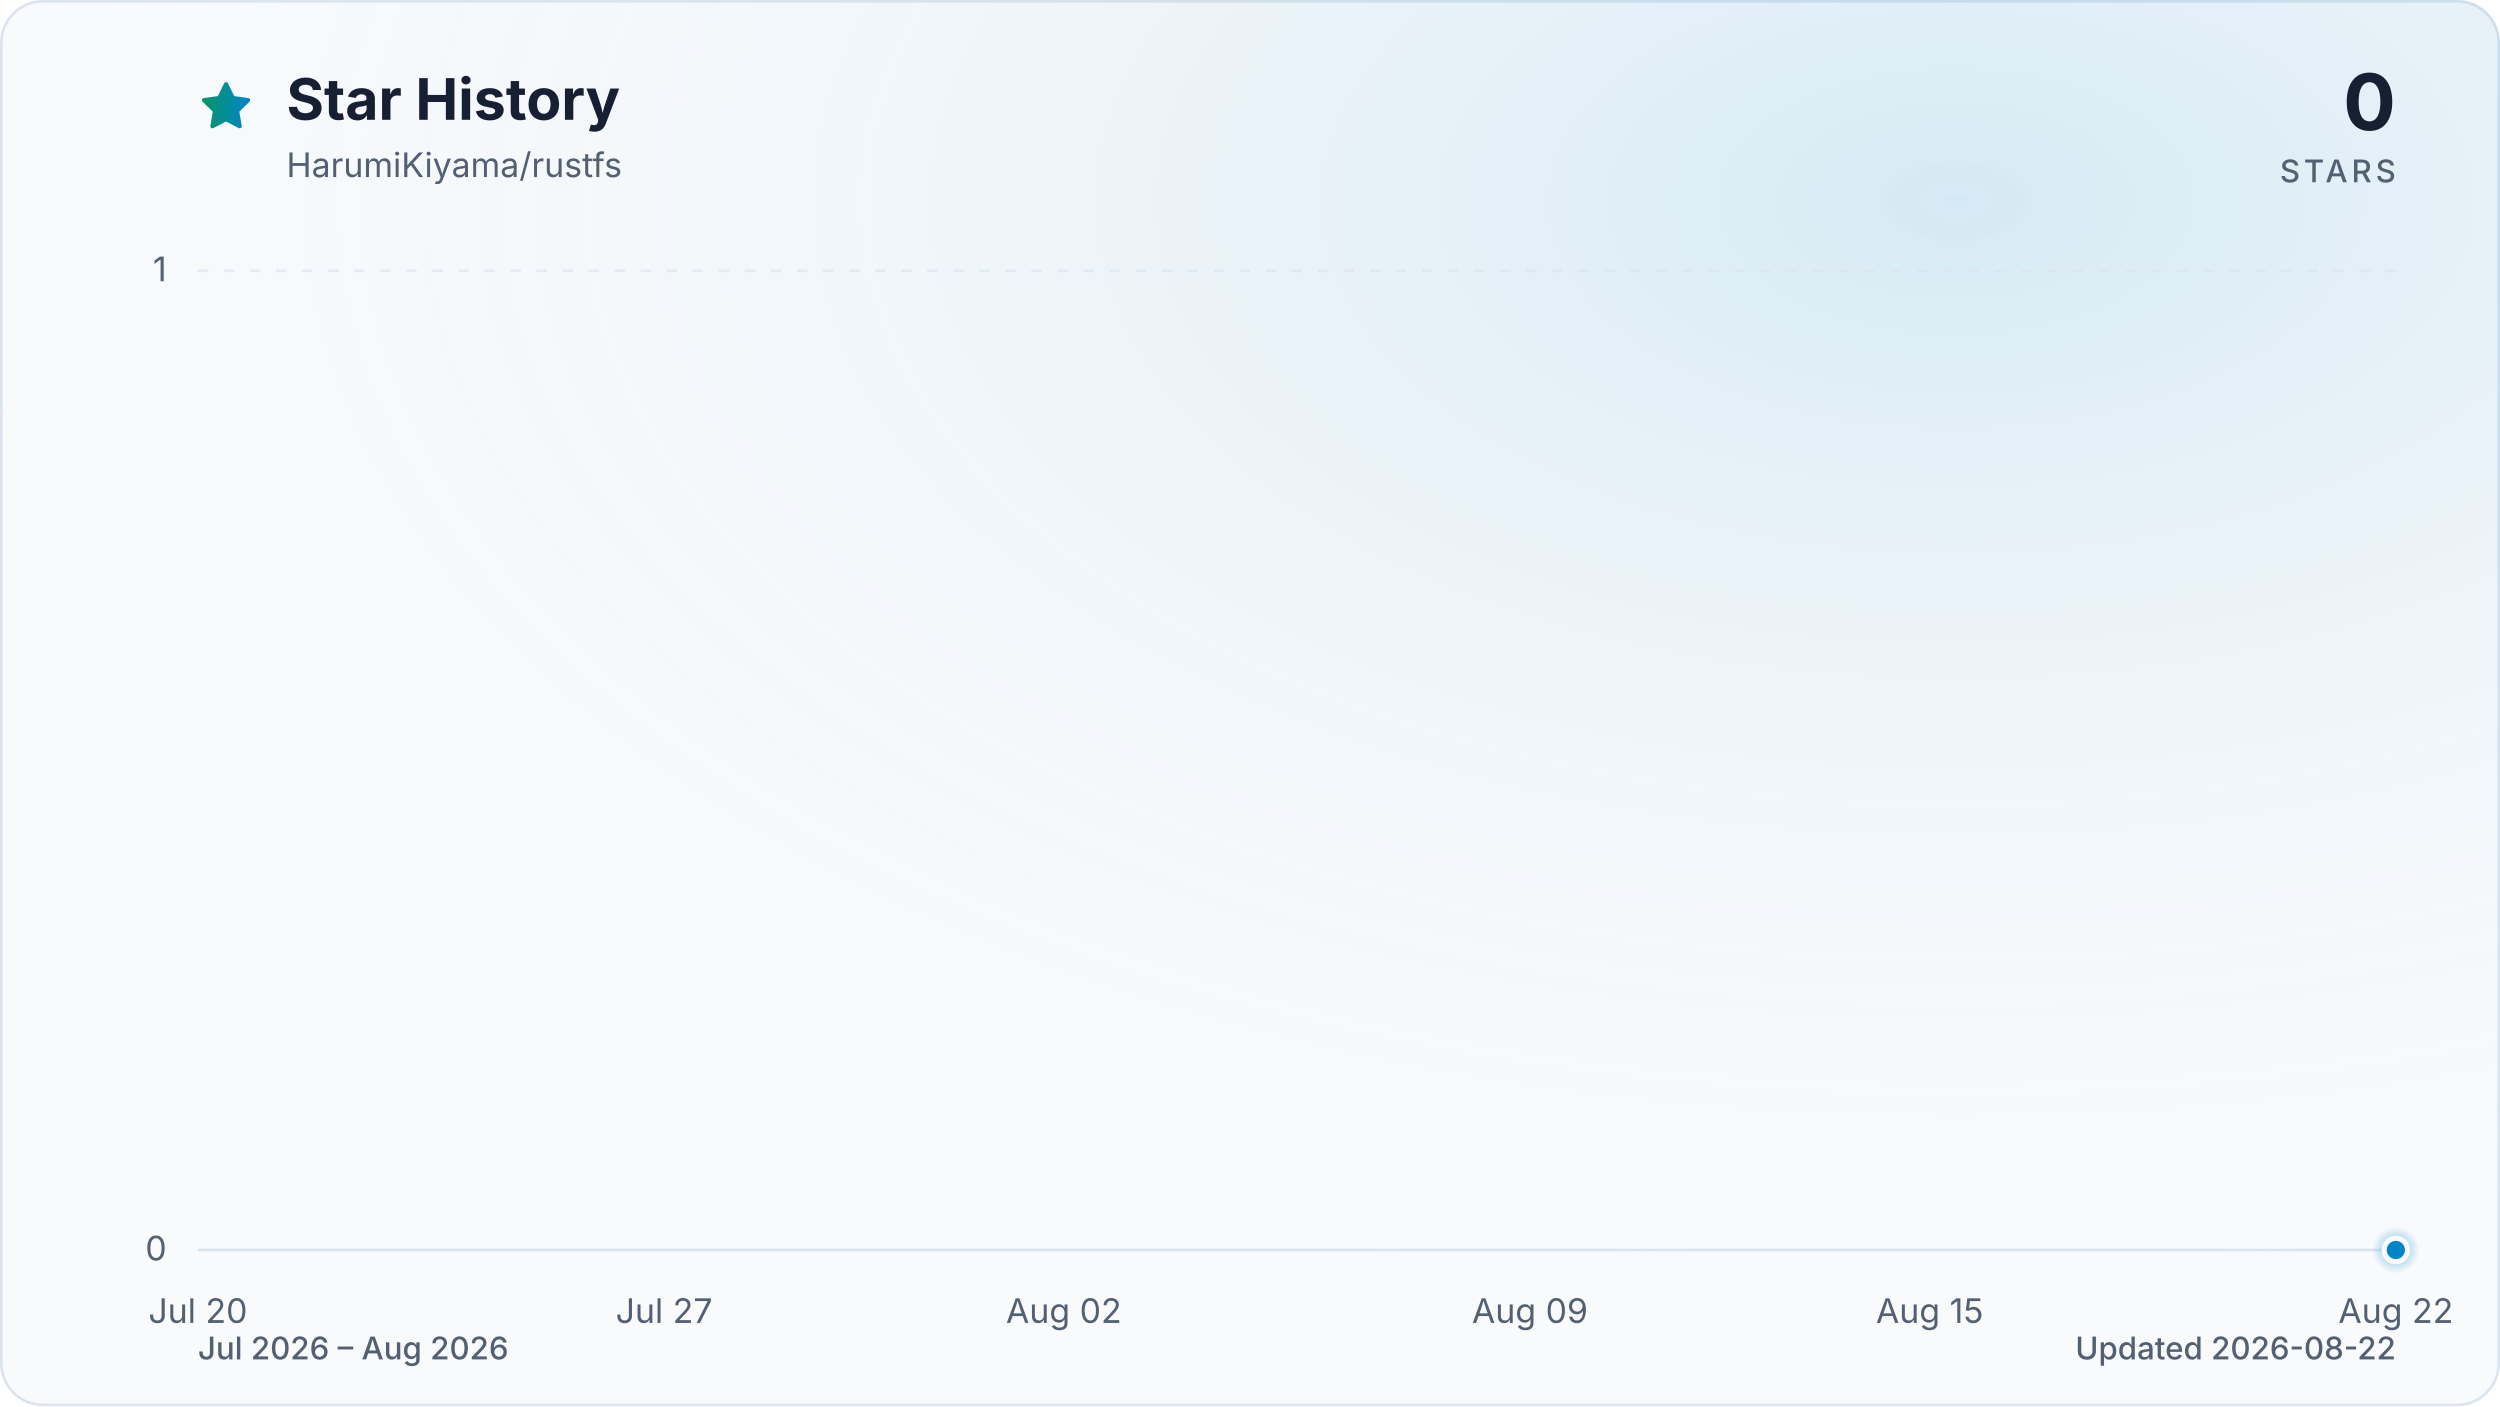
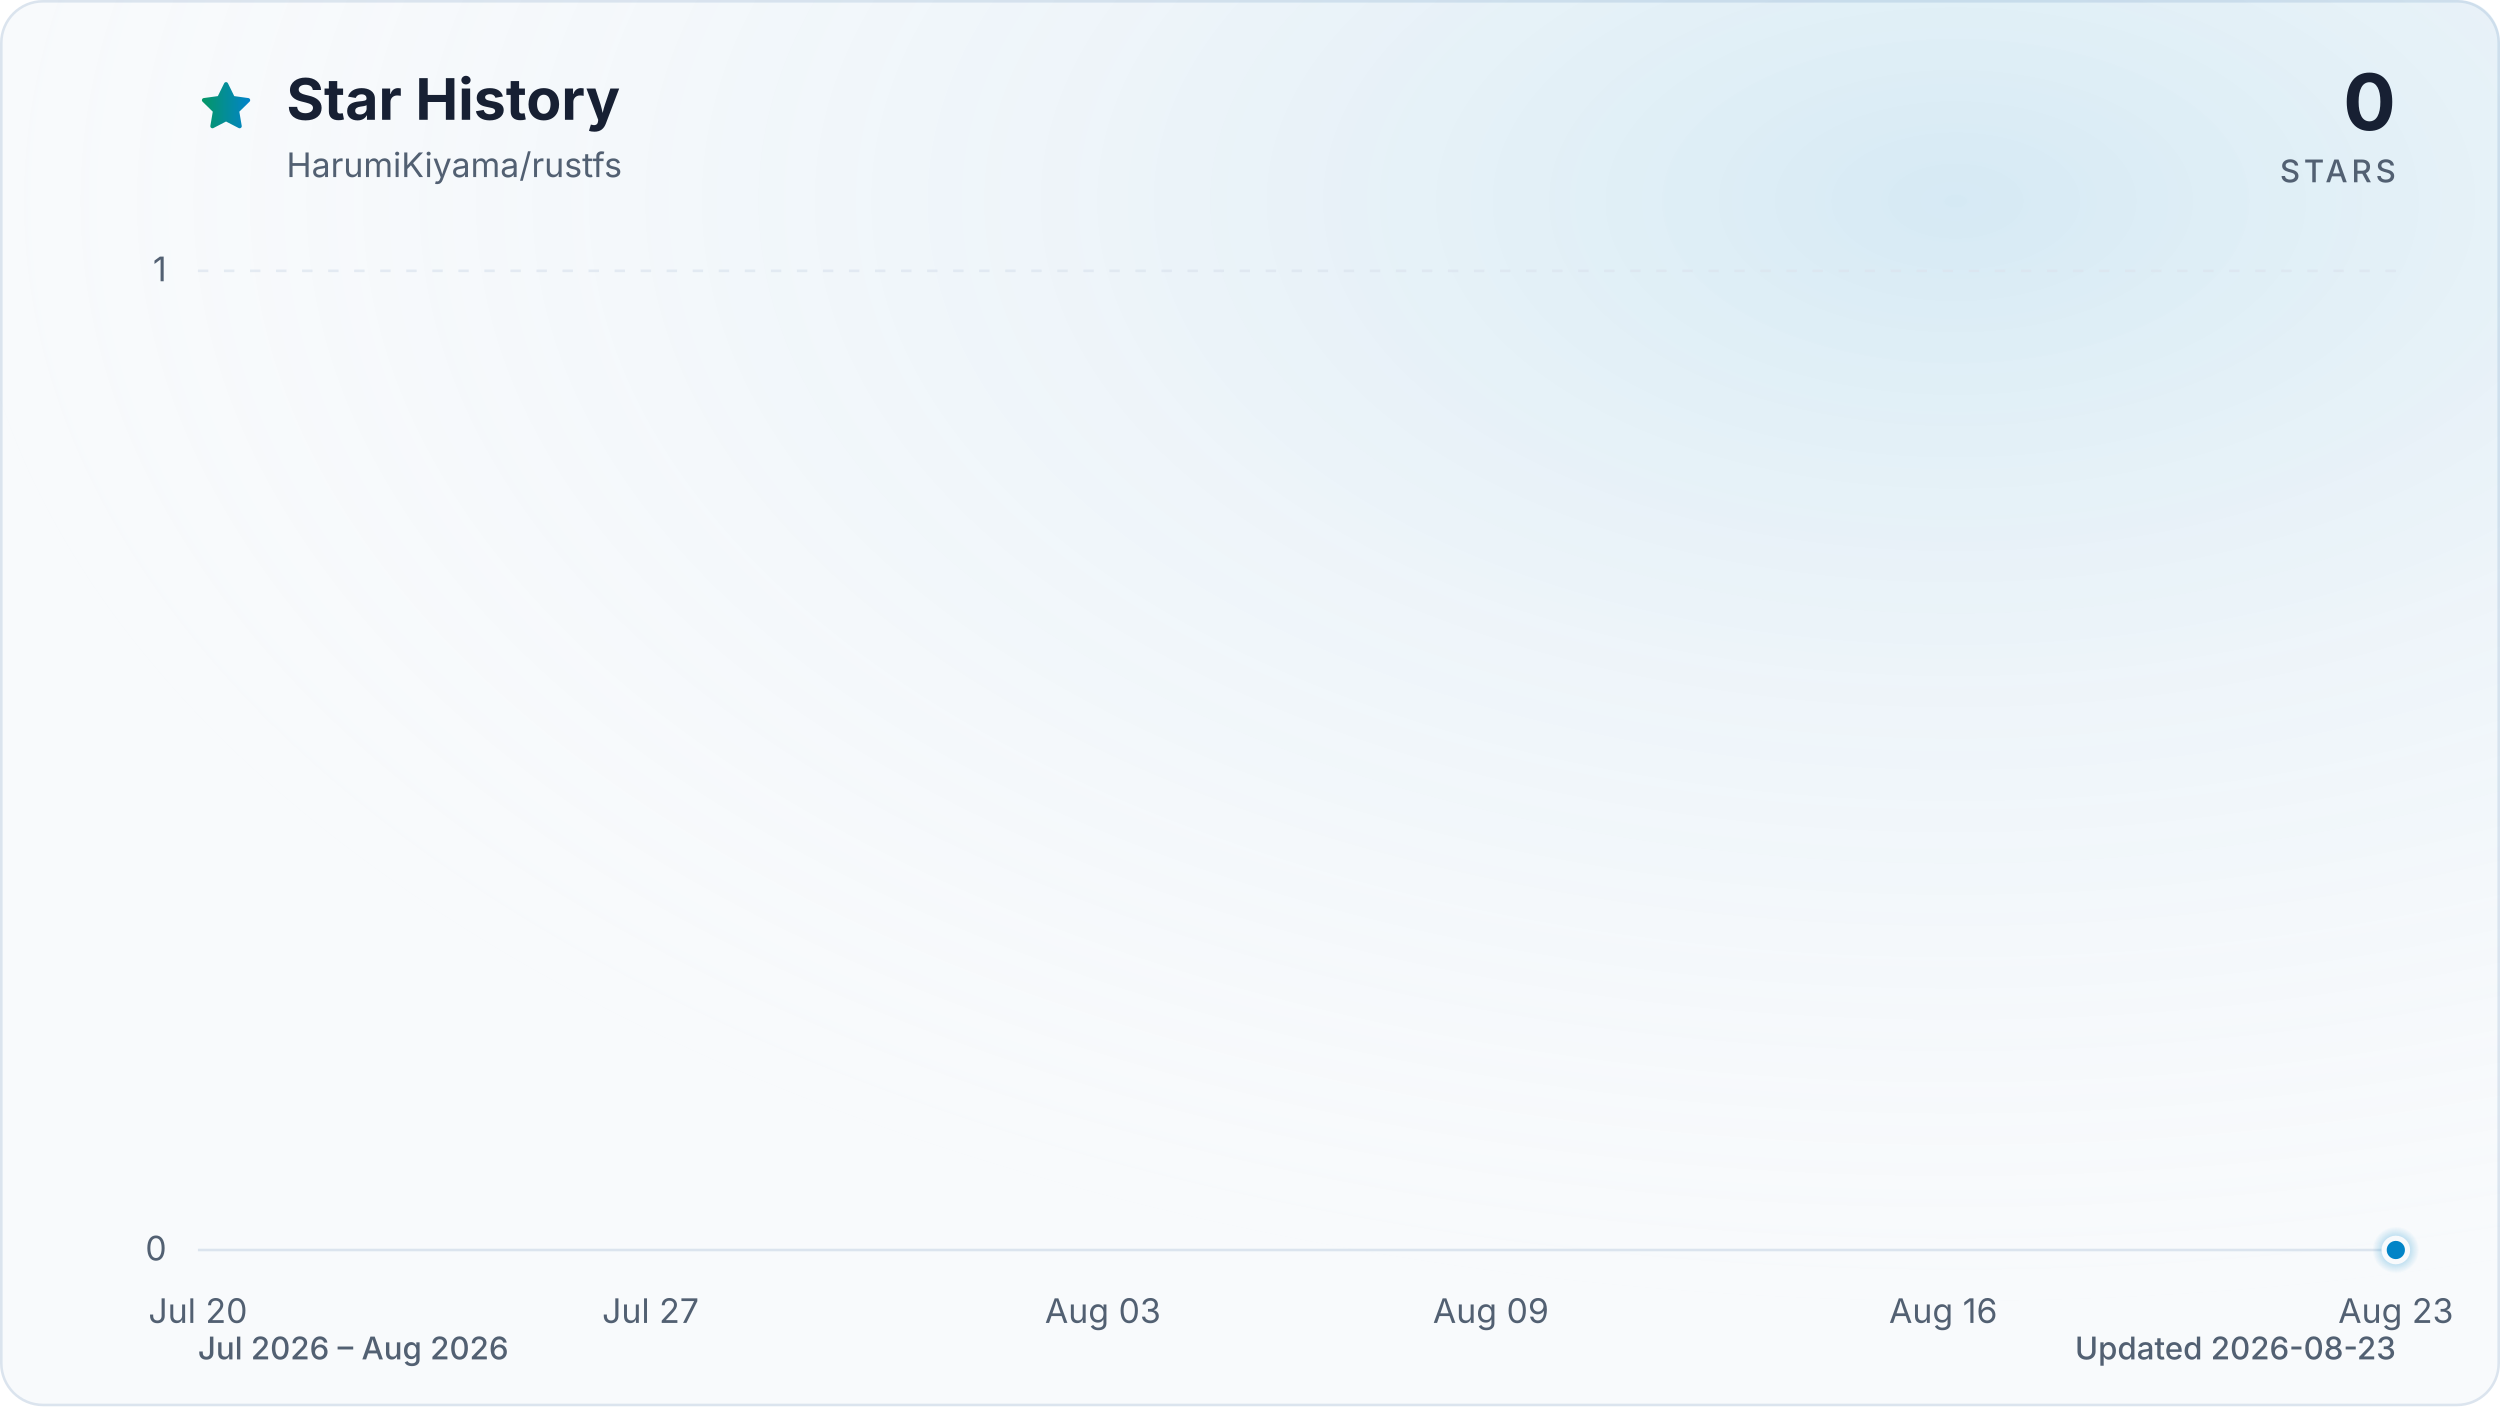
<svg xmlns="http://www.w3.org/2000/svg" viewBox="0 0 960 540" role="img" aria-labelledby="title description" data-style="gradient" data-variant="glow" data-animated="true">
  <defs>
    <linearGradient id="trend" x1="0" y1="0" x2="1" y2="0">
      <stop offset="0%" stop-color="#059669" />
      <stop offset="100%" stop-color="#0284c7" />
    </linearGradient>
    <linearGradient id="area" x1="0" y1="0" x2="0" y2="1">
      <stop offset="0%" stop-color="#059669" stop-opacity="0.30" />
      <stop offset="55%" stop-color="#0284c7" stop-opacity="0.10" />
      <stop offset="100%" stop-color="#0284c7" stop-opacity="0.01" />
    </linearGradient>
    <radialGradient id="marker-halo" cx="50%" cy="50%" r="50%">
      <stop offset="0%" stop-color="#0284c7" stop-opacity="0.55" />
      <stop offset="100%" stop-color="#0284c7" stop-opacity="0" />
    </radialGradient>
    <radialGradient id="surface-glow" cx="78%" cy="14%" r="80%">
      <stop offset="0%" stop-color="#0284c7" stop-opacity="0.14" />
      <stop offset="100%" stop-color="#f8fafc" stop-opacity="0" />
    </radialGradient>
    <filter id="trend-glow" x="-20%" y="-20%" width="140%" height="140%">
      <feGaussianBlur stdDeviation="7" />
    </filter>
  </defs>
  <style>
.trend-enter{transform-box:fill-box;transform-origin:center;animation:trend-enter 520ms cubic-bezier(0.16,1,0.3,1)}
.marker-enter{transform-box:fill-box;transform-origin:center;animation:marker-enter 320ms cubic-bezier(0.16,1,0.3,1) 200ms both}
.marker-pulse{transform-box:fill-box;transform-origin:center;animation:marker-pulse 2.6s ease-out infinite}
@keyframes trend-enter{from{opacity:.35;transform:translateY(10px)}to{opacity:1;transform:translateY(0)}}
@keyframes marker-enter{from{opacity:0;transform:scale(.4)}to{opacity:1;transform:scale(1)}}
@keyframes marker-pulse{0%{opacity:.5;transform:scale(.7)}70%,100%{opacity:0;transform:scale(2.1)}}
@media (prefers-reduced-motion:reduce){.trend-enter,.marker-enter,.marker-pulse{animation:none!important}}
@media (prefers-reduced-motion:reduce){.marker-pulse{opacity:0}}
</style>
  <rect x="0.5" y="0.5" width="959" height="539" fill="#f8fafc" stroke="#dbe4ee" stroke-width="1" rx="16" />
  <rect width="960" height="540" fill="url(#surface-glow)" rx="16" />
  <path d="M12 2.6l2.9 5.9 6.5.9-4.7 4.6 1.1 6.5-5.8-3-5.8 3 1.1-6.5-4.7-4.6 6.5-.9L12 2.6Z" transform="translate(76 30) scale(.9)" fill="url(#trend)" stroke="url(#trend)" stroke-width="1.8" stroke-linejoin="round" aria-hidden="true" />
  <text x="110" y="46" fill="#172033" font-family="ui-sans-serif, system-ui, -apple-system, BlinkMacSystemFont, 'Segoe UI', sans-serif" font-size="22" font-weight="700">Star History</text>
  <text x="110" y="68" fill="#526072" font-family="ui-sans-serif, system-ui, -apple-system, BlinkMacSystemFont, 'Segoe UI', sans-serif" font-size="13">HarumiKiyama/rustfs</text>
  <text x="920" y="50" fill="#172033" font-family="ui-sans-serif, system-ui, -apple-system, BlinkMacSystemFont, 'Segoe UI', sans-serif" font-size="30" font-weight="700" text-anchor="end">0</text>
  <text x="920" y="70" fill="#526072" font-family="ui-sans-serif, system-ui, -apple-system, BlinkMacSystemFont, 'Segoe UI', sans-serif" font-size="12" font-weight="500" letter-spacing="1.5" text-anchor="end">STARS</text>
  <line x1="76" y1="480.0" x2="920" y2="480.0" stroke="#dbe4ee" stroke-width="1" stroke-dasharray="0" opacity="1" />
  <text x="64" y="484.0" fill="#526072" font-family="ui-sans-serif, system-ui, -apple-system, BlinkMacSystemFont, 'Segoe UI', sans-serif" font-size="13" text-anchor="end">0</text>
  <line x1="76" y1="104.0" x2="920" y2="104.0" stroke="#dbe4ee" stroke-width="1" stroke-dasharray="4 6" opacity="0.7" />
  <text x="64" y="108.0" fill="#526072" font-family="ui-sans-serif, system-ui, -apple-system, BlinkMacSystemFont, 'Segoe UI', sans-serif" font-size="13" text-anchor="end">1</text>
  <text x="76.0" y="508" fill="#526072" font-family="ui-sans-serif, system-ui, -apple-system, BlinkMacSystemFont, 'Segoe UI', sans-serif" font-size="13" text-anchor="middle">Jul 20</text>
-   <text x="255.0" y="508" fill="#526072" font-family="ui-sans-serif, system-ui, -apple-system, BlinkMacSystemFont, 'Segoe UI', sans-serif" font-size="13" text-anchor="middle">Jul 27</text>
-   <text x="408.5" y="508" fill="#526072" font-family="ui-sans-serif, system-ui, -apple-system, BlinkMacSystemFont, 'Segoe UI', sans-serif" font-size="13" text-anchor="middle">Aug 02</text>
-   <text x="587.5" y="508" fill="#526072" font-family="ui-sans-serif, system-ui, -apple-system, BlinkMacSystemFont, 'Segoe UI', sans-serif" font-size="13" text-anchor="middle">Aug 09</text>
-   <text x="741.0" y="508" fill="#526072" font-family="ui-sans-serif, system-ui, -apple-system, BlinkMacSystemFont, 'Segoe UI', sans-serif" font-size="13" text-anchor="middle">Aug 15</text>
-   <text x="920.0" y="508" fill="#526072" font-family="ui-sans-serif, system-ui, -apple-system, BlinkMacSystemFont, 'Segoe UI', sans-serif" font-size="13" text-anchor="middle">Aug 22</text>
+   <text x="249.8" y="508" fill="#526072" font-family="ui-sans-serif, system-ui, -apple-system, BlinkMacSystemFont, 'Segoe UI', sans-serif" font-size="13" text-anchor="middle">Jul 27</text>
+   <text x="423.5" y="508" fill="#526072" font-family="ui-sans-serif, system-ui, -apple-system, BlinkMacSystemFont, 'Segoe UI', sans-serif" font-size="13" text-anchor="middle">Aug 03</text>
+   <text x="572.5" y="508" fill="#526072" font-family="ui-sans-serif, system-ui, -apple-system, BlinkMacSystemFont, 'Segoe UI', sans-serif" font-size="13" text-anchor="middle">Aug 09</text>
+   <text x="746.2" y="508" fill="#526072" font-family="ui-sans-serif, system-ui, -apple-system, BlinkMacSystemFont, 'Segoe UI', sans-serif" font-size="13" text-anchor="middle">Aug 16</text>
+   <text x="920.0" y="508" fill="#526072" font-family="ui-sans-serif, system-ui, -apple-system, BlinkMacSystemFont, 'Segoe UI', sans-serif" font-size="13" text-anchor="middle">Aug 23</text>
  <g class="trend-enter">
-     <path d="M 76.0 480.0 C 84.5 480.0, 93.1 480.0, 101.6 480.0 C 110.1 480.0, 118.6 480.0, 127.2 480.0 C 135.7 480.0, 144.2 480.0, 152.7 480.0 C 161.3 480.0, 169.8 480.0, 178.3 480.0 C 186.8 480.0, 195.4 480.0, 203.9 480.0 C 212.4 480.0, 220.9 480.0, 229.5 480.0 C 238.0 480.0, 246.5 480.0, 255.0 480.0 C 263.6 480.0, 272.1 480.0, 280.6 480.0 C 289.1 480.0, 297.7 480.0, 306.2 480.0 C 314.7 480.0, 323.2 480.0, 331.8 480.0 C 340.3 480.0, 348.8 480.0, 357.3 480.0 C 365.9 480.0, 374.4 480.0, 382.9 480.0 C 391.4 480.0, 400.0 480.0, 408.5 480.0 C 417.0 480.0, 425.5 480.0, 434.1 480.0 C 442.6 480.0, 451.1 480.0, 459.6 480.0 C 468.2 480.0, 476.7 480.0, 485.2 480.0 C 493.7 480.0, 502.3 480.0, 510.8 480.0 C 519.3 480.0, 527.8 480.0, 536.4 480.0 C 544.9 480.0, 553.4 480.0, 561.9 480.0 C 570.5 480.0, 579.0 480.0, 587.5 480.0 C 596.0 480.0, 604.6 480.0, 613.1 480.0 C 621.6 480.0, 630.1 480.0, 638.7 480.0 C 647.2 480.0, 655.7 480.0, 664.2 480.0 C 672.8 480.0, 681.3 480.0, 689.8 480.0 C 698.3 480.0, 706.9 480.0, 715.4 480.0 C 723.9 480.0, 732.4 480.0, 741.0 480.0 C 749.5 480.0, 758.0 480.0, 766.5 480.0 C 775.1 480.0, 783.6 480.0, 792.1 480.0 C 800.6 480.0, 809.2 480.0, 817.7 480.0 C 826.2 480.0, 834.7 480.0, 843.3 480.0 C 851.8 480.0, 860.3 480.0, 868.8 480.0 C 877.4 480.0, 885.9 480.0, 894.4 480.0 C 902.9 480.0, 911.5 480.0, 920.0 480.0 L 920.0 480.0 L 76.0 480.0 Z" fill="url(#area)" />
-     <path d="M 76.0 480.0 C 84.5 480.0, 93.1 480.0, 101.6 480.0 C 110.1 480.0, 118.6 480.0, 127.2 480.0 C 135.7 480.0, 144.2 480.0, 152.7 480.0 C 161.3 480.0, 169.8 480.0, 178.3 480.0 C 186.8 480.0, 195.4 480.0, 203.9 480.0 C 212.4 480.0, 220.9 480.0, 229.5 480.0 C 238.0 480.0, 246.5 480.0, 255.0 480.0 C 263.6 480.0, 272.1 480.0, 280.6 480.0 C 289.1 480.0, 297.7 480.0, 306.2 480.0 C 314.7 480.0, 323.2 480.0, 331.8 480.0 C 340.3 480.0, 348.8 480.0, 357.3 480.0 C 365.9 480.0, 374.4 480.0, 382.9 480.0 C 391.4 480.0, 400.0 480.0, 408.5 480.0 C 417.0 480.0, 425.5 480.0, 434.1 480.0 C 442.6 480.0, 451.1 480.0, 459.6 480.0 C 468.2 480.0, 476.7 480.0, 485.2 480.0 C 493.7 480.0, 502.3 480.0, 510.8 480.0 C 519.3 480.0, 527.8 480.0, 536.4 480.0 C 544.9 480.0, 553.4 480.0, 561.9 480.0 C 570.5 480.0, 579.0 480.0, 587.5 480.0 C 596.0 480.0, 604.6 480.0, 613.1 480.0 C 621.6 480.0, 630.1 480.0, 638.7 480.0 C 647.2 480.0, 655.7 480.0, 664.2 480.0 C 672.8 480.0, 681.3 480.0, 689.8 480.0 C 698.3 480.0, 706.9 480.0, 715.4 480.0 C 723.9 480.0, 732.4 480.0, 741.0 480.0 C 749.5 480.0, 758.0 480.0, 766.5 480.0 C 775.1 480.0, 783.6 480.0, 792.1 480.0 C 800.6 480.0, 809.2 480.0, 817.7 480.0 C 826.2 480.0, 834.7 480.0, 843.3 480.0 C 851.8 480.0, 860.3 480.0, 868.8 480.0 C 877.4 480.0, 885.9 480.0, 894.4 480.0 C 902.9 480.0, 911.5 480.0, 920.0 480.0" fill="none" stroke="url(#trend)" stroke-width="12" stroke-linecap="round" stroke-linejoin="round" opacity="0.16" filter="url(#trend-glow)" />
-     <path d="M 76.0 480.0 C 84.5 480.0, 93.1 480.0, 101.6 480.0 C 110.1 480.0, 118.6 480.0, 127.2 480.0 C 135.7 480.0, 144.2 480.0, 152.7 480.0 C 161.3 480.0, 169.8 480.0, 178.3 480.0 C 186.8 480.0, 195.4 480.0, 203.9 480.0 C 212.4 480.0, 220.9 480.0, 229.5 480.0 C 238.0 480.0, 246.5 480.0, 255.0 480.0 C 263.6 480.0, 272.1 480.0, 280.6 480.0 C 289.1 480.0, 297.7 480.0, 306.2 480.0 C 314.7 480.0, 323.2 480.0, 331.8 480.0 C 340.3 480.0, 348.8 480.0, 357.3 480.0 C 365.9 480.0, 374.4 480.0, 382.9 480.0 C 391.4 480.0, 400.0 480.0, 408.5 480.0 C 417.0 480.0, 425.5 480.0, 434.1 480.0 C 442.6 480.0, 451.1 480.0, 459.6 480.0 C 468.2 480.0, 476.7 480.0, 485.2 480.0 C 493.7 480.0, 502.3 480.0, 510.8 480.0 C 519.3 480.0, 527.8 480.0, 536.4 480.0 C 544.9 480.0, 553.4 480.0, 561.9 480.0 C 570.5 480.0, 579.0 480.0, 587.5 480.0 C 596.0 480.0, 604.6 480.0, 613.1 480.0 C 621.6 480.0, 630.1 480.0, 638.7 480.0 C 647.2 480.0, 655.7 480.0, 664.2 480.0 C 672.8 480.0, 681.3 480.0, 689.8 480.0 C 698.3 480.0, 706.9 480.0, 715.4 480.0 C 723.9 480.0, 732.4 480.0, 741.0 480.0 C 749.5 480.0, 758.0 480.0, 766.5 480.0 C 775.1 480.0, 783.6 480.0, 792.1 480.0 C 800.6 480.0, 809.2 480.0, 817.7 480.0 C 826.2 480.0, 834.7 480.0, 843.3 480.0 C 851.8 480.0, 860.3 480.0, 868.8 480.0 C 877.4 480.0, 885.9 480.0, 894.4 480.0 C 902.9 480.0, 911.5 480.0, 920.0 480.0" fill="none" stroke="url(#trend)" stroke-width="3" stroke-linecap="round" stroke-linejoin="round" />
+     <path d="M 76.0 480.0 C 84.3 480.0, 92.5 480.0, 100.8 480.0 C 109.1 480.0, 117.4 480.0, 125.6 480.0 C 133.9 480.0, 142.2 480.0, 150.5 480.0 C 158.7 480.0, 167.0 480.0, 175.3 480.0 C 183.6 480.0, 191.8 480.0, 200.1 480.0 C 208.4 480.0, 216.7 480.0, 224.9 480.0 C 233.2 480.0, 241.5 480.0, 249.8 480.0 C 258.0 480.0, 266.3 480.0, 274.6 480.0 C 282.9 480.0, 291.1 480.0, 299.4 480.0 C 307.7 480.0, 316.0 480.0, 324.2 480.0 C 332.5 480.0, 340.8 480.0, 349.1 480.0 C 357.3 480.0, 365.6 480.0, 373.9 480.0 C 382.2 480.0, 390.4 480.0, 398.7 480.0 C 407.0 480.0, 415.3 480.0, 423.5 480.0 C 431.8 480.0, 440.1 480.0, 448.4 480.0 C 456.6 480.0, 464.9 480.0, 473.2 480.0 C 481.5 480.0, 489.7 480.0, 498.0 480.0 C 506.3 480.0, 514.5 480.0, 522.8 480.0 C 531.1 480.0, 539.4 480.0, 547.6 480.0 C 555.9 480.0, 564.2 480.0, 572.5 480.0 C 580.7 480.0, 589.0 480.0, 597.3 480.0 C 605.6 480.0, 613.8 480.0, 622.1 480.0 C 630.4 480.0, 638.7 480.0, 646.9 480.0 C 655.2 480.0, 663.5 480.0, 671.8 480.0 C 680.0 480.0, 688.3 480.0, 696.6 480.0 C 704.9 480.0, 713.1 480.0, 721.4 480.0 C 729.7 480.0, 738.0 480.0, 746.2 480.0 C 754.5 480.0, 762.8 480.0, 771.1 480.0 C 779.3 480.0, 787.6 480.0, 795.9 480.0 C 804.2 480.0, 812.4 480.0, 820.7 480.0 C 829.0 480.0, 837.3 480.0, 845.5 480.0 C 853.8 480.0, 862.1 480.0, 870.4 480.0 C 878.6 480.0, 886.9 480.0, 895.2 480.0 C 903.5 480.0, 911.7 480.0, 920.0 480.0 L 920.0 480.0 L 76.0 480.0 Z" fill="url(#area)" />
+     <path d="M 76.0 480.0 C 84.3 480.0, 92.5 480.0, 100.8 480.0 C 109.1 480.0, 117.4 480.0, 125.6 480.0 C 133.9 480.0, 142.2 480.0, 150.5 480.0 C 158.7 480.0, 167.0 480.0, 175.3 480.0 C 183.6 480.0, 191.8 480.0, 200.1 480.0 C 208.4 480.0, 216.7 480.0, 224.9 480.0 C 233.2 480.0, 241.5 480.0, 249.8 480.0 C 258.0 480.0, 266.3 480.0, 274.6 480.0 C 282.9 480.0, 291.1 480.0, 299.4 480.0 C 307.7 480.0, 316.0 480.0, 324.2 480.0 C 332.5 480.0, 340.8 480.0, 349.1 480.0 C 357.3 480.0, 365.6 480.0, 373.9 480.0 C 382.2 480.0, 390.4 480.0, 398.7 480.0 C 407.0 480.0, 415.3 480.0, 423.5 480.0 C 431.8 480.0, 440.1 480.0, 448.4 480.0 C 456.6 480.0, 464.9 480.0, 473.2 480.0 C 481.5 480.0, 489.7 480.0, 498.0 480.0 C 506.3 480.0, 514.5 480.0, 522.8 480.0 C 531.1 480.0, 539.4 480.0, 547.6 480.0 C 555.9 480.0, 564.2 480.0, 572.5 480.0 C 580.7 480.0, 589.0 480.0, 597.3 480.0 C 605.6 480.0, 613.8 480.0, 622.1 480.0 C 630.4 480.0, 638.7 480.0, 646.9 480.0 C 655.2 480.0, 663.5 480.0, 671.8 480.0 C 680.0 480.0, 688.3 480.0, 696.6 480.0 C 704.9 480.0, 713.1 480.0, 721.4 480.0 C 729.7 480.0, 738.0 480.0, 746.2 480.0 C 754.5 480.0, 762.8 480.0, 771.1 480.0 C 779.3 480.0, 787.6 480.0, 795.9 480.0 C 804.2 480.0, 812.4 480.0, 820.7 480.0 C 829.0 480.0, 837.3 480.0, 845.5 480.0 C 853.8 480.0, 862.1 480.0, 870.4 480.0 C 878.6 480.0, 886.9 480.0, 895.2 480.0 C 903.5 480.0, 911.7 480.0, 920.0 480.0" fill="none" stroke="url(#trend)" stroke-width="12" stroke-linecap="round" stroke-linejoin="round" opacity="0.16" filter="url(#trend-glow)" />
+     <path d="M 76.0 480.0 C 84.3 480.0, 92.5 480.0, 100.8 480.0 C 109.1 480.0, 117.4 480.0, 125.6 480.0 C 133.9 480.0, 142.2 480.0, 150.5 480.0 C 158.7 480.0, 167.0 480.0, 175.3 480.0 C 183.6 480.0, 191.8 480.0, 200.1 480.0 C 208.4 480.0, 216.7 480.0, 224.9 480.0 C 233.2 480.0, 241.5 480.0, 249.8 480.0 C 258.0 480.0, 266.3 480.0, 274.6 480.0 C 282.9 480.0, 291.1 480.0, 299.4 480.0 C 307.7 480.0, 316.0 480.0, 324.2 480.0 C 332.5 480.0, 340.8 480.0, 349.1 480.0 C 357.3 480.0, 365.6 480.0, 373.9 480.0 C 382.2 480.0, 390.4 480.0, 398.7 480.0 C 407.0 480.0, 415.3 480.0, 423.5 480.0 C 431.8 480.0, 440.1 480.0, 448.4 480.0 C 456.6 480.0, 464.9 480.0, 473.2 480.0 C 481.5 480.0, 489.7 480.0, 498.0 480.0 C 506.3 480.0, 514.5 480.0, 522.8 480.0 C 531.1 480.0, 539.4 480.0, 547.6 480.0 C 555.9 480.0, 564.2 480.0, 572.5 480.0 C 580.7 480.0, 589.0 480.0, 597.3 480.0 C 605.6 480.0, 613.8 480.0, 622.1 480.0 C 630.4 480.0, 638.7 480.0, 646.9 480.0 C 655.2 480.0, 663.5 480.0, 671.8 480.0 C 680.0 480.0, 688.3 480.0, 696.6 480.0 C 704.9 480.0, 713.1 480.0, 721.4 480.0 C 729.7 480.0, 738.0 480.0, 746.2 480.0 C 754.5 480.0, 762.8 480.0, 771.1 480.0 C 779.3 480.0, 787.6 480.0, 795.9 480.0 C 804.2 480.0, 812.4 480.0, 820.7 480.0 C 829.0 480.0, 837.3 480.0, 845.5 480.0 C 853.8 480.0, 862.1 480.0, 870.4 480.0 C 878.6 480.0, 886.9 480.0, 895.2 480.0 C 903.5 480.0, 911.7 480.0, 920.0 480.0" fill="none" stroke="url(#trend)" stroke-width="3" stroke-linecap="round" stroke-linejoin="round" />
  </g>
  <g class="marker-enter">
    <circle class="marker-pulse" cx="920.0" cy="480.0" r="9" fill="url(#marker-halo)" />
    <circle cx="920.0" cy="480.0" r="4.5" fill="#0284c7" stroke="#f8fafc" stroke-width="2" />
  </g>
  <text x="76" y="522" fill="#526072" font-family="ui-sans-serif, system-ui, -apple-system, BlinkMacSystemFont, 'Segoe UI', sans-serif" font-size="12" font-weight="500">Jul 2026 – Aug 2026</text>
-   <text x="920" y="522" fill="#526072" font-family="ui-sans-serif, system-ui, -apple-system, BlinkMacSystemFont, 'Segoe UI', sans-serif" font-size="12" font-weight="500" text-anchor="end">Updated 2026-08-22</text>
+   <text x="920" y="522" fill="#526072" font-family="ui-sans-serif, system-ui, -apple-system, BlinkMacSystemFont, 'Segoe UI', sans-serif" font-size="12" font-weight="500" text-anchor="end">Updated 2026-08-23</text>
</svg>
